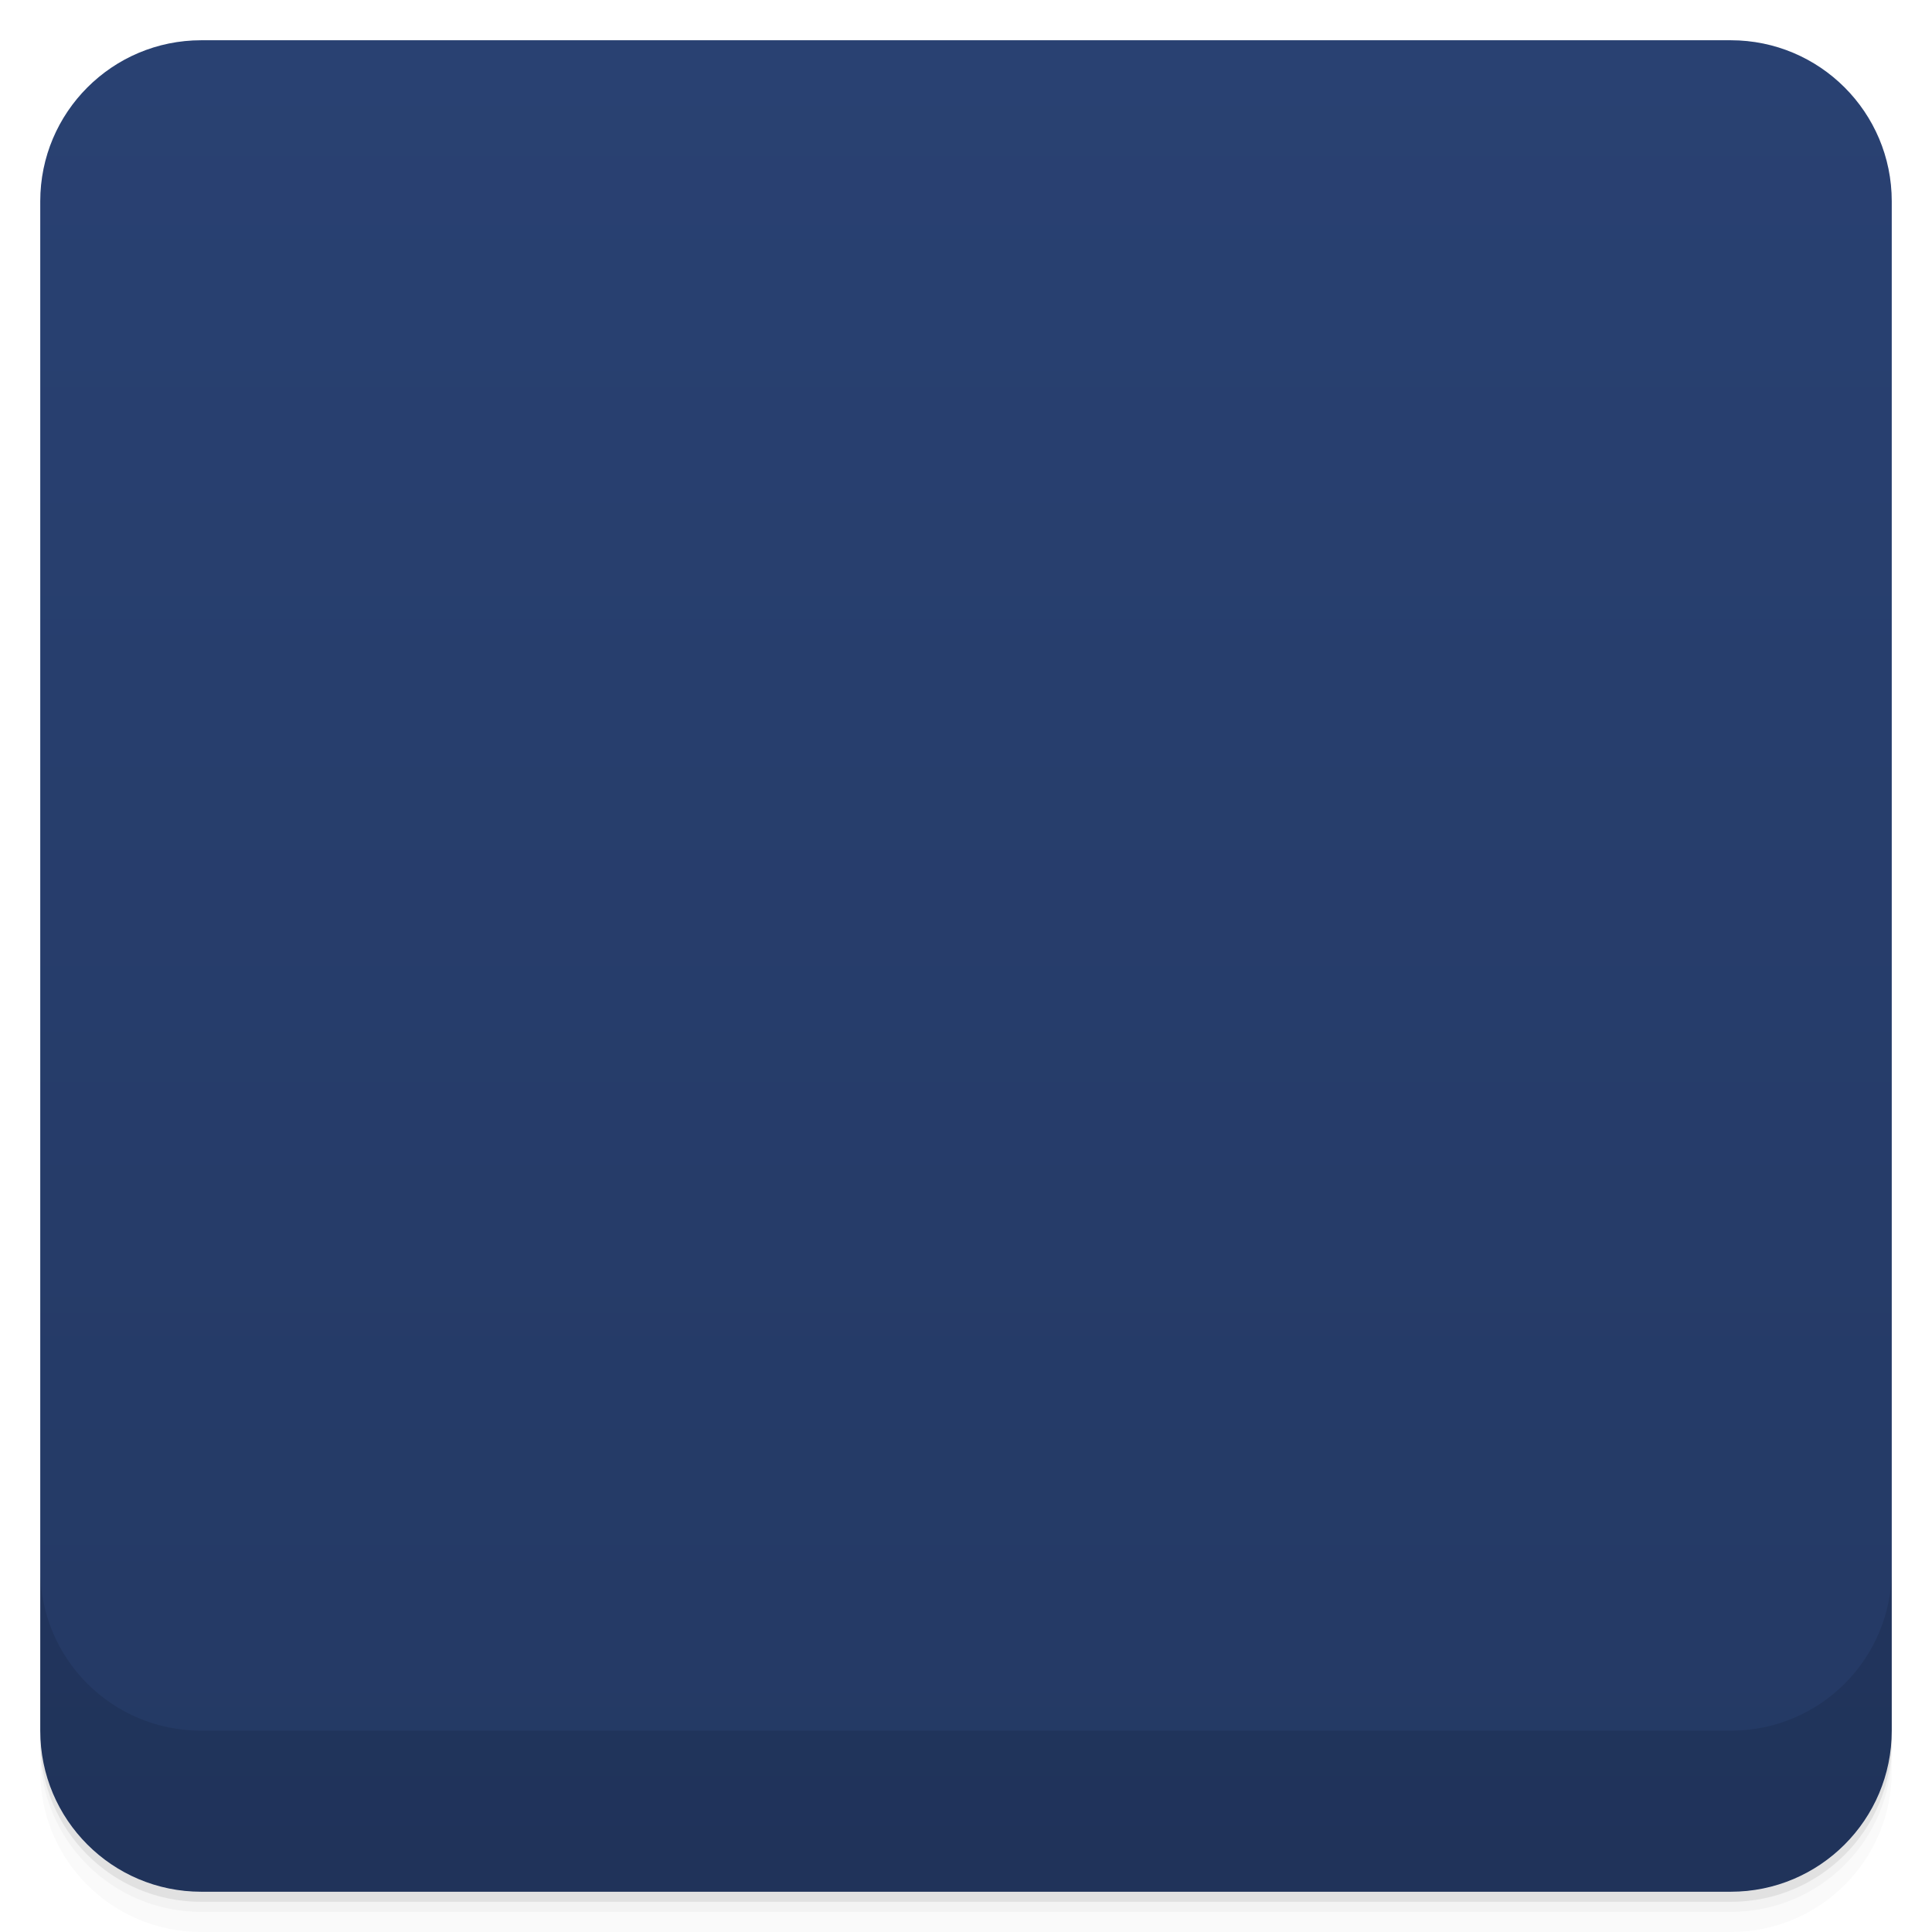
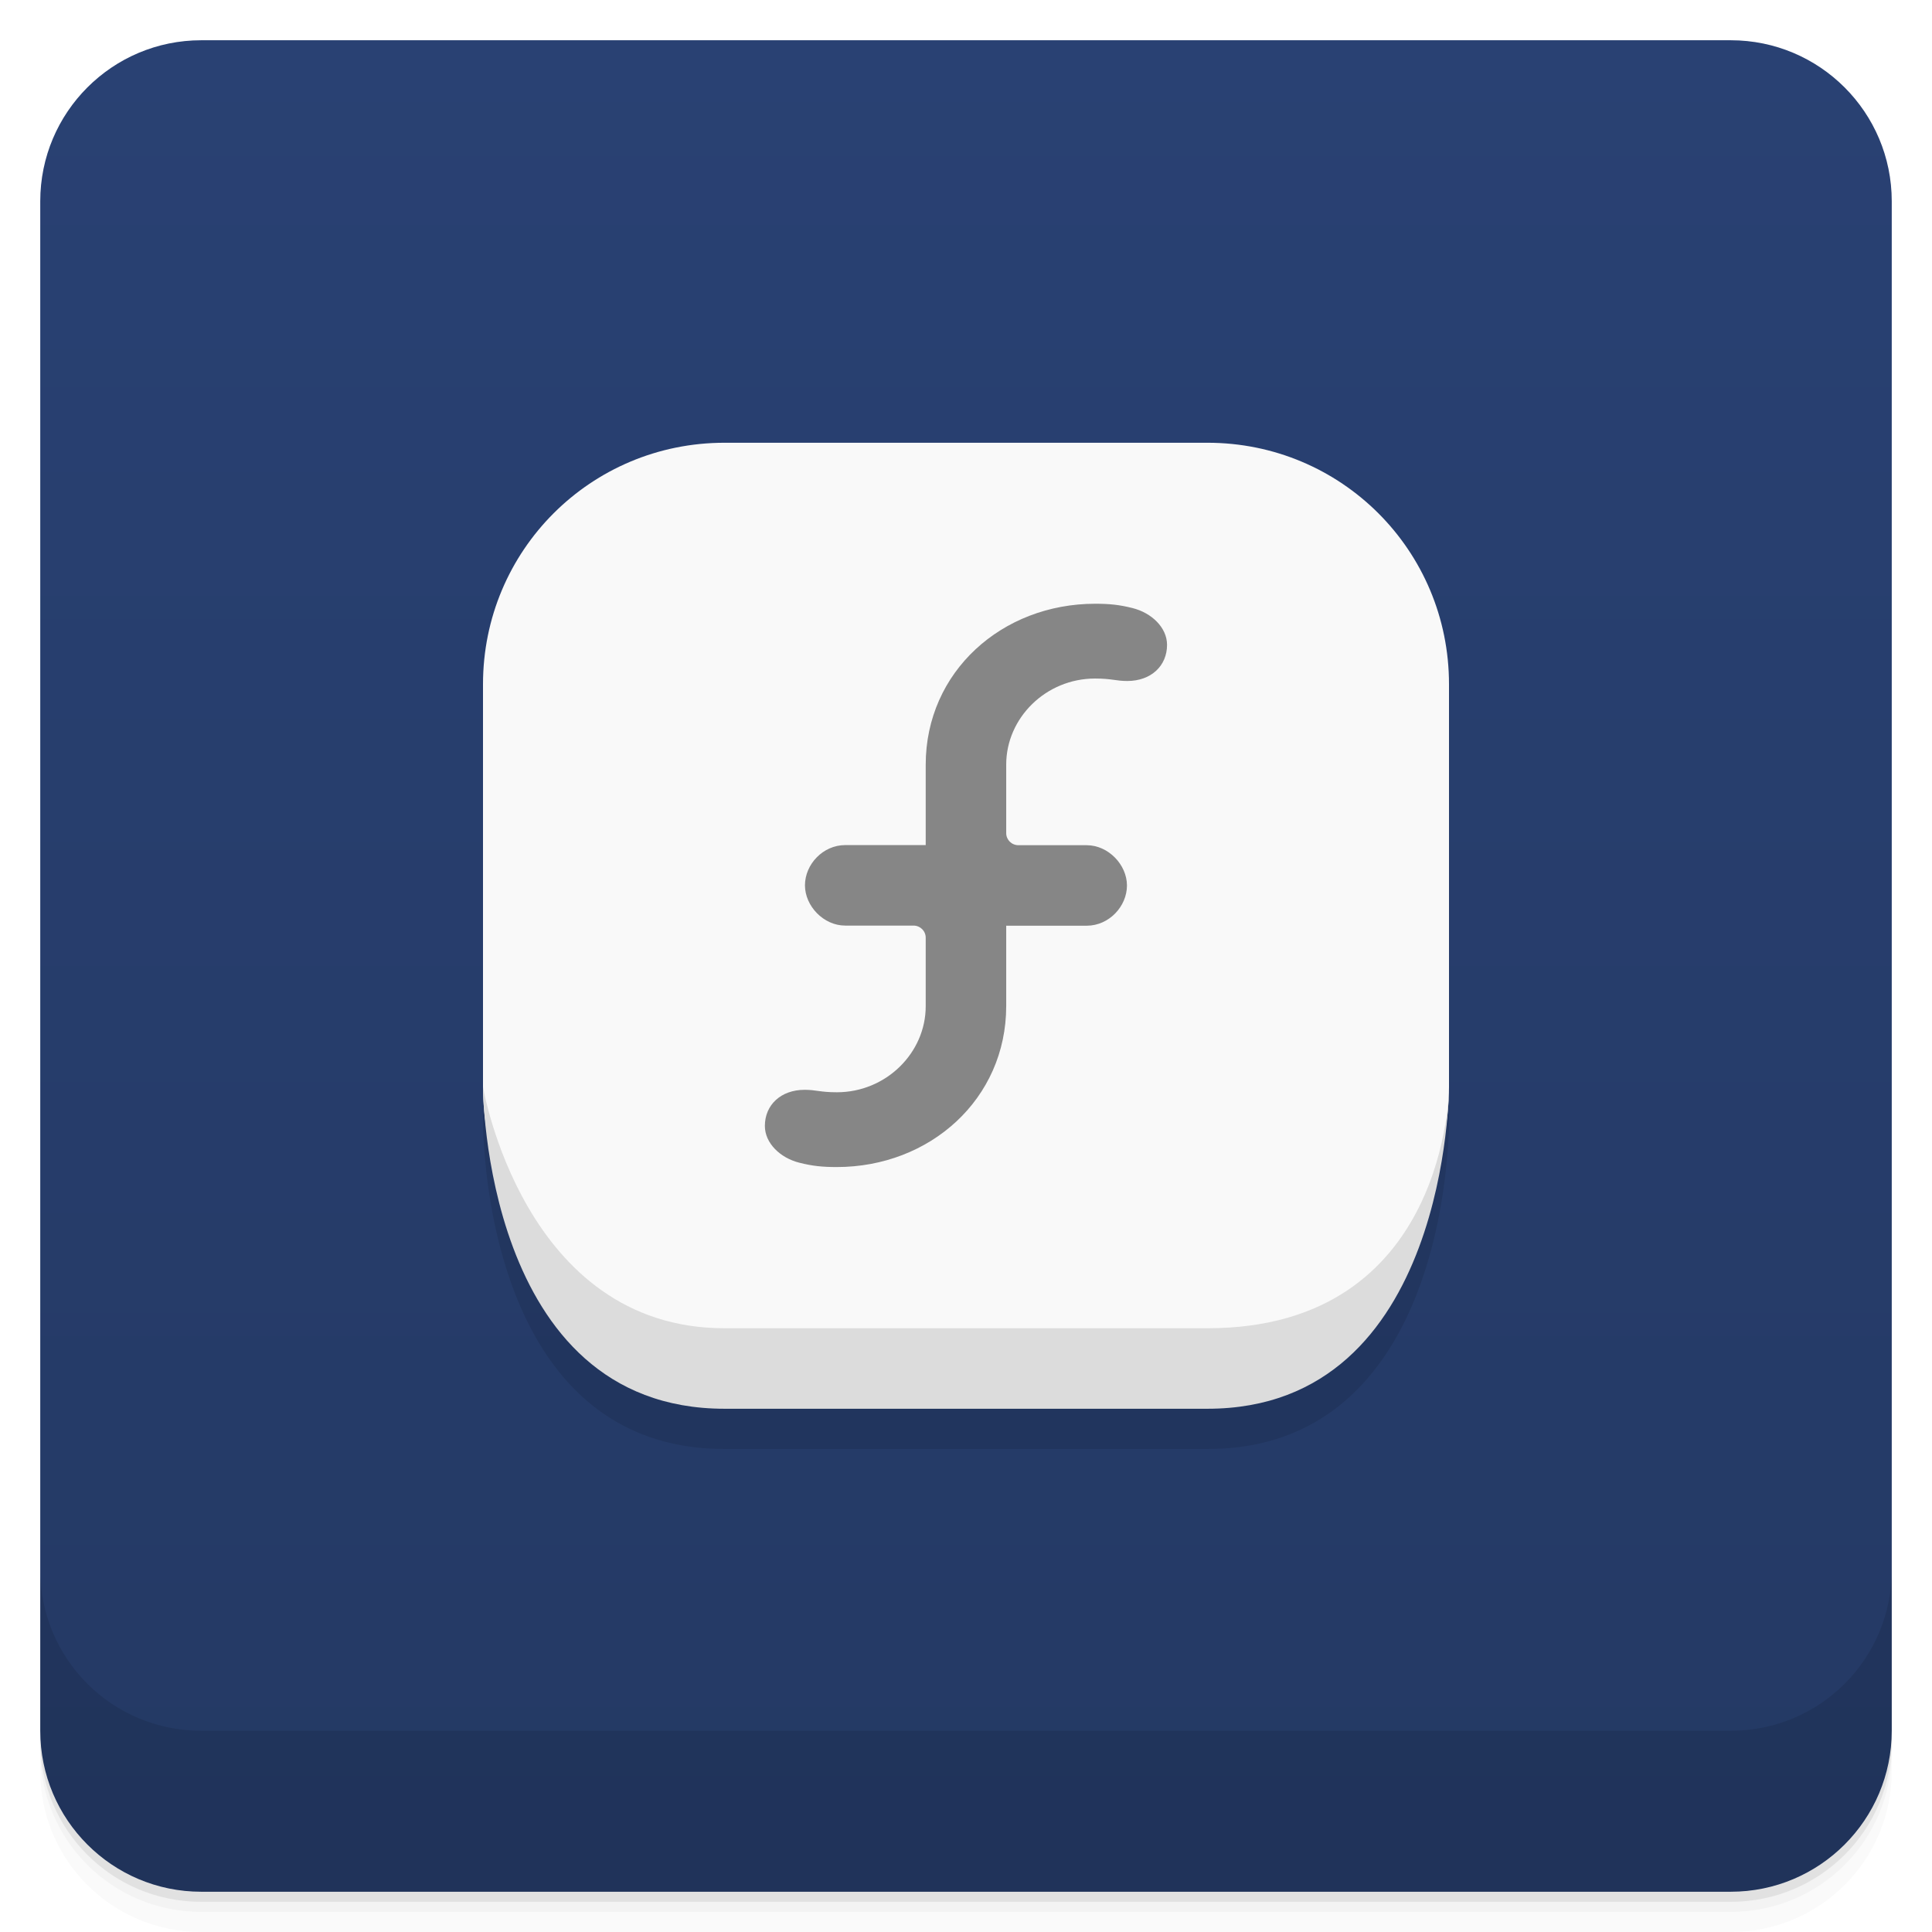
- <svg viewBox="0 0 48 48">
+ <svg xmlns="http://www.w3.org/2000/svg" version="1.1" viewBox="0 0 48 48">
  <defs>
-     <linearGradient id="linearGradient3764" x1="1" x2="47" gradientUnits="userSpaceOnUse" gradientTransform="translate(-48,0.00221467)">
-       <stop stop-color="#243964" stop-opacity="1" />
-       <stop offset="1" stop-color="#294172" stop-opacity="1" />
+     <linearGradient id="bg" x2="0" y1="1" y2="47" gradientUnits="userSpaceOnUse">
+       <stop style="stop-color:#294173" offset="0" />
+       <stop style="stop-color:#243964" offset="1" />
    </linearGradient>
-     <clipPath id="clipPath-406646818">
-       <g transform="translate(0,-1004.362)">
-         <rect rx="4" y="1005.36" x="1" height="46" width="46" fill="#1890d0" />
-       </g>
-     </clipPath>
-     <clipPath id="clipPath-433176401">
-       <g transform="translate(0,-1004.362)">
-         <rect rx="4" y="1005.36" x="1" height="46" width="46" fill="#1890d0" />
-       </g>
-     </clipPath>
  </defs>
-   <g>
-     <path d="m 1 43 l 0 0.25 c 0 2.216 1.784 4 4 4 l 38 0 c 2.216 0 4 -1.784 4 -4 l 0 -0.25 c 0 2.216 -1.784 4 -4 4 l -38 0 c -2.216 0 -4 -1.784 -4 -4 z m 0 0.5 l 0 0.5 c 0 2.216 1.784 4 4 4 l 38 0 c 2.216 0 4 -1.784 4 -4 l 0 -0.5 c 0 2.216 -1.784 4 -4 4 l -38 0 c -2.216 0 -4 -1.784 -4 -4 z" opacity="0.02" />
-     <path d="m 1 43.25 l 0 0.25 c 0 2.216 1.784 4 4 4 l 38 0 c 2.216 0 4 -1.784 4 -4 l 0 -0.25 c 0 2.216 -1.784 4 -4 4 l -38 0 c -2.216 0 -4 -1.784 -4 -4 z" opacity="0.05" />
-     <path d="m 1 43 l 0 0.25 c 0 2.216 1.784 4 4 4 l 38 0 c 2.216 0 4 -1.784 4 -4 l 0 -0.25 c 0 2.216 -1.784 4 -4 4 l -38 0 c -2.216 0 -4 -1.784 -4 -4 z" opacity="0.1" />
-   </g>
-   <g>
-     <rect width="46" height="46" x="-47" y="1" rx="4" transform="matrix(0,-1,1,0,0,0)" fill="url(#linearGradient3764)" fill-opacity="1" />
-   </g>
-   <g>
-     <g clip-path="url(#clipPath-406646818)">
-       <g opacity="0.1">
-         <g>
-           <path d="m 12 28.348 c 0 0 0 5.453 6 5.453 l 12 0 c 6 0 6 -5.453 6 -5.453 l 0 -10.91 c 0 -5.453 -6 -5.453 -6 -5.453 l -12 0 c -6 0 -6 5.453 -6 5.453 m 0 10.91" stroke="none" fill-rule="nonzero" fill-opacity="1" fill="#000" />
-           <path d="m 30 36 c 6 0 6 -7.637 6 -7.637 c 0 0 0 5.453 -6 5.453 l -12 0 c -6 0 -6 -5.453 -6 -5.453 c 0 0 0 7.637 6 7.637 m 12 0" stroke="none" fill-rule="nonzero" fill-opacity="1" fill="#000" />
-           <path d="m 24.984 22.08 l 0 3.957 c 0 2.191 -1.879 3.98 -4.195 3.98 c -0.352 0 -0.602 -0.035 -0.926 -0.117 c -0.473 -0.117 -0.859 -0.484 -0.859 -0.914 c 0 -0.52 0.398 -0.895 0.988 -0.895 c 0.285 0 0.387 0.059 0.801 0.059 c 1.223 0 2.215 -0.938 2.215 -2.098 l 0 -1.816 c 0 -0.164 -0.141 -0.293 -0.313 -0.293 l -1.457 0 c -0.539 0 -0.98 -0.41 -0.98 -0.922 c 0 -0.523 0.441 -0.941 0.992 -0.941" stroke="none" fill-rule="nonzero" fill-opacity="1" fill="#000" />
-           <path d="m 23.02 23.91 l 0 -3.961 c 0 -2.191 1.875 -3.965 4.191 -3.965 c 0.355 0 0.602 0.039 0.93 0.117 c 0.473 0.117 0.859 0.488 0.859 0.914 c 0 0.516 -0.398 0.895 -0.992 0.895 c -0.281 0 -0.383 -0.051 -0.801 -0.051 c -1.219 0 -2.211 0.938 -2.211 2.09 l 0 1.816 c 0 0.164 0.141 0.297 0.313 0.297 l 1.457 0 c 0.539 0 0.98 0.41 0.98 0.922 c 0 0.516 -0.441 0.926 -0.992 0.926" stroke="none" fill-rule="nonzero" fill-opacity="1" fill="#000" />
-         </g>
-       </g>
-     </g>
-   </g>
-   <g>
-     <g clip-path="url(#clipPath-433176401)">
-       <g transform="translate(0,-1)">
-         <g>
-           <path d="m 12 28.348 c 0 0 0 5.453 6 5.453 l 12 0 c 6 0 6 -5.453 6 -5.453 l 0 -10.91 c 0 -5.453 -6 -5.453 -6 -5.453 l -12 0 c -6 0 -6 5.453 -6 5.453 m 0 10.91" fill="#f9f9f9" stroke="none" fill-rule="nonzero" fill-opacity="1" />
-           <path d="m 30 36 c 6 0 6 -7.637 6 -7.637 c 0 0 0 5.453 -6 5.453 l -12 0 c -6 0 -6 -5.453 -6 -5.453 c 0 0 0 7.637 6 7.637 m 12 0" fill="#dcdcdc" stroke="none" fill-rule="nonzero" fill-opacity="1" />
-           <path d="m 24.984 22.08 l 0 3.957 c 0 2.191 -1.879 3.98 -4.195 3.98 c -0.352 0 -0.602 -0.035 -0.926 -0.117 c -0.473 -0.117 -0.859 -0.484 -0.859 -0.914 c 0 -0.52 0.398 -0.895 0.988 -0.895 c 0.285 0 0.387 0.059 0.801 0.059 c 1.223 0 2.215 -0.938 2.215 -2.098 l 0 -1.816 c 0 -0.164 -0.141 -0.293 -0.313 -0.293 l -1.457 0 c -0.539 0 -0.98 -0.41 -0.98 -0.922 c 0 -0.523 0.441 -0.941 0.992 -0.941" fill="#868686" stroke="none" fill-rule="nonzero" fill-opacity="1" />
-           <path d="m 23.02 23.91 l 0 -3.961 c 0 -2.191 1.875 -3.965 4.191 -3.965 c 0.355 0 0.602 0.039 0.93 0.117 c 0.473 0.117 0.859 0.488 0.859 0.914 c 0 0.516 -0.398 0.895 -0.992 0.895 c -0.281 0 -0.383 -0.051 -0.801 -0.051 c -1.219 0 -2.211 0.938 -2.211 2.09 l 0 1.816 c 0 0.164 0.141 0.297 0.313 0.297 l 1.457 0 c 0.539 0 0.98 0.41 0.98 0.922 c 0 0.516 -0.441 0.926 -0.992 0.926" fill="#868686" stroke="none" fill-rule="nonzero" fill-opacity="1" />
-         </g>
-       </g>
-     </g>
-   </g>
-   <g>
-     <g transform="translate(0,-1004.362)">
-       <path d="m 1 1043.36 0 4 c 0 2.216 1.784 4 4 4 l 38 0 c 2.216 0 4 -1.784 4 -4 l 0 -4 c 0 2.216 -1.784 4 -4 4 l -38 0 c -2.216 0 -4 -1.784 -4 -4 z" opacity="0.1" />
-     </g>
-   </g>
+   <path d="m1 43v0.25c0 2.216 1.784 4 4 4h38c2.216 0 4-1.784 4-4v-0.25c0 2.216-1.784 4-4 4h-38c-2.216 0-4-1.784-4-4zm0 0.5v0.5c0 2.216 1.784 4 4 4h38c2.216 0 4-1.784 4-4v-0.5c0 2.216-1.784 4-4 4h-38c-2.216 0-4-1.784-4-4z" style="opacity:.02" />
+   <path d="m1 43.25v0.25c0 2.216 1.784 4 4 4h38c2.216 0 4-1.784 4-4v-0.25c0 2.216-1.784 4-4 4h-38c-2.216 0-4-1.784-4-4z" style="opacity:.05" />
+   <path d="m1 43v0.25c0 2.216 1.784 4 4 4h38c2.216 0 4-1.784 4-4v-0.25c0 2.216-1.784 4-4 4h-38c-2.216 0-4-1.784-4-4z" style="opacity:.1" />
+   <rect x="1" y="1" width="46" height="46" rx="4" style="fill:url(#bg)" />
+   <path d="m1 39v4c0 2.216 1.784 4 4 4h38c2.216 0 4-1.784 4-4v-4c0 2.216-1.784 4-4 4h-38c-2.216 0-4-1.784-4-4z" style="opacity:.1" />
+   <path d="m12 18v10c0.004 0.273 0.029 0.462 0.045 0.721 0.155 1.918 1.017 7.279 5.955 7.279h12c4.938 0 5.8-5.361 5.955-7.279 0.03-0.24 0.029-0.472 0.045-0.721-0.02 0.277-1e-3 0.272 0 0v-10z" style="opacity:.1" />
+   <path d="m18 11h12c3.324 0 6 2.676 6 6v10c0 3.324-2.676 6.5-6 6.5h-12c-3.324 0-6-3.176-6-6.5v-10c0-3.324 2.676-6 6-6z" style="fill:#f9f9f9;paint-order:normal" />
+   <path d="m12 27s0 8 6 8h12c6 0 6-8 6-8s0 6-6 6h-12c-5 0-6-6-6-6z" style="fill:#dcdcdc" />
+   <path d="m27.21 15c-2.316 0-4.211 1.689-4.211 4v1.996h-2c-0.551 0-1 0.477-1 1 0 0.512 0.461 1 1 1h1.695c0.172 0 0.305 0.136 0.305 0.3v1.704c0 1.157-0.984 2.137-2.207 2.137-0.414 0-0.516-0.061-0.801-0.061-0.59 0-0.988 0.375-0.988 0.898 0 0.43 0.386 0.797 0.859 0.914 0.324 0.082 0.574 0.107 0.926 0.107 2.316 0 4.211-1.689 4.211-4v-1.996h2c0.551 0 1-0.477 1-1 0-0.512-0.461-1-1-1h-1.695c-0.172 0-0.305-0.136-0.305-0.3v-1.704c0-1.157 0.984-2.137 2.207-2.137 0.414 0 0.516 0.061 0.801 0.061 0.59 0 0.988-0.375 0.988-0.898 0-0.43-0.386-0.797-0.859-0.914-0.324-0.082-0.574-0.107-0.926-0.107" style="fill:#868686" />
</svg>
